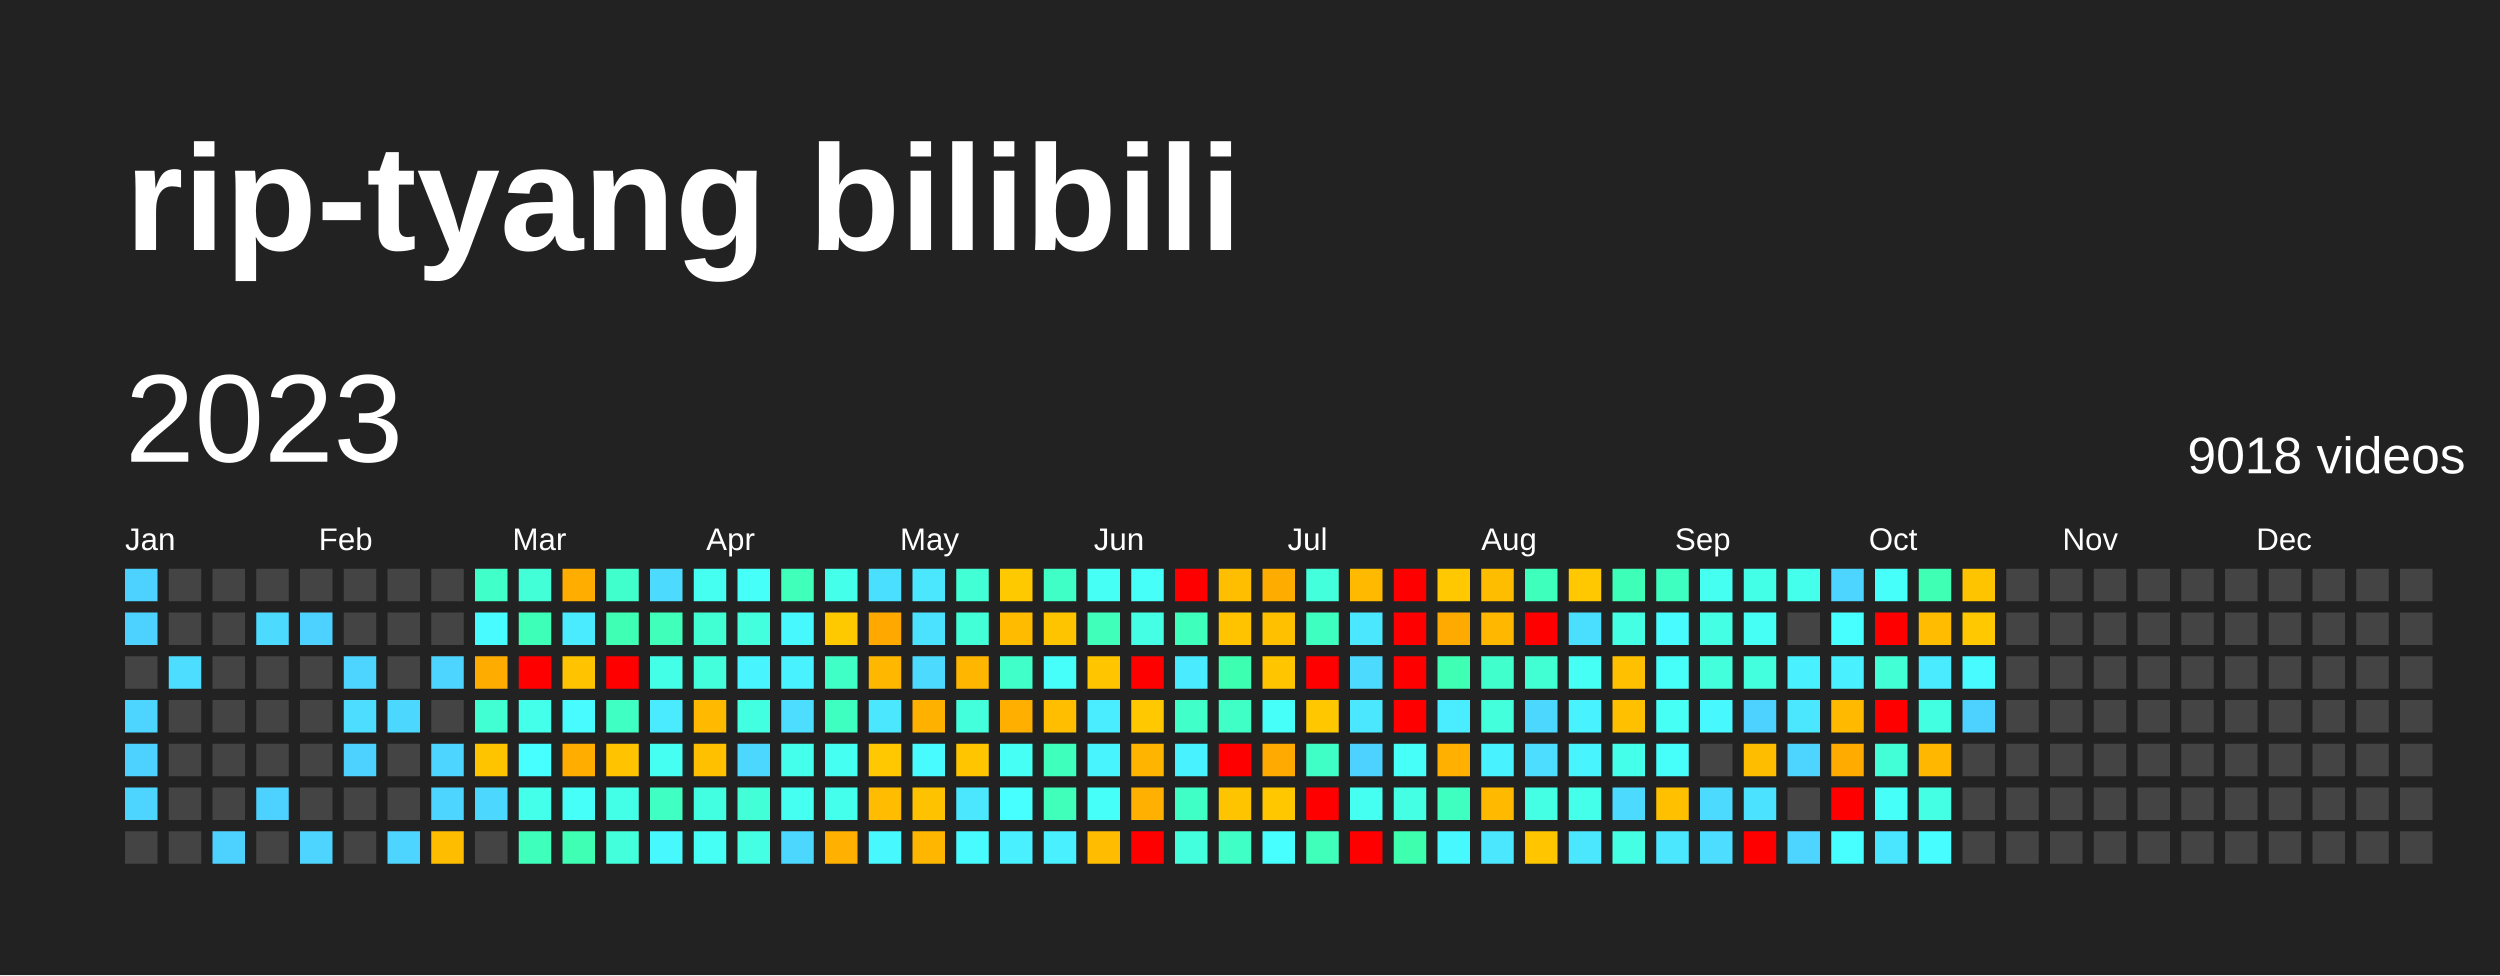
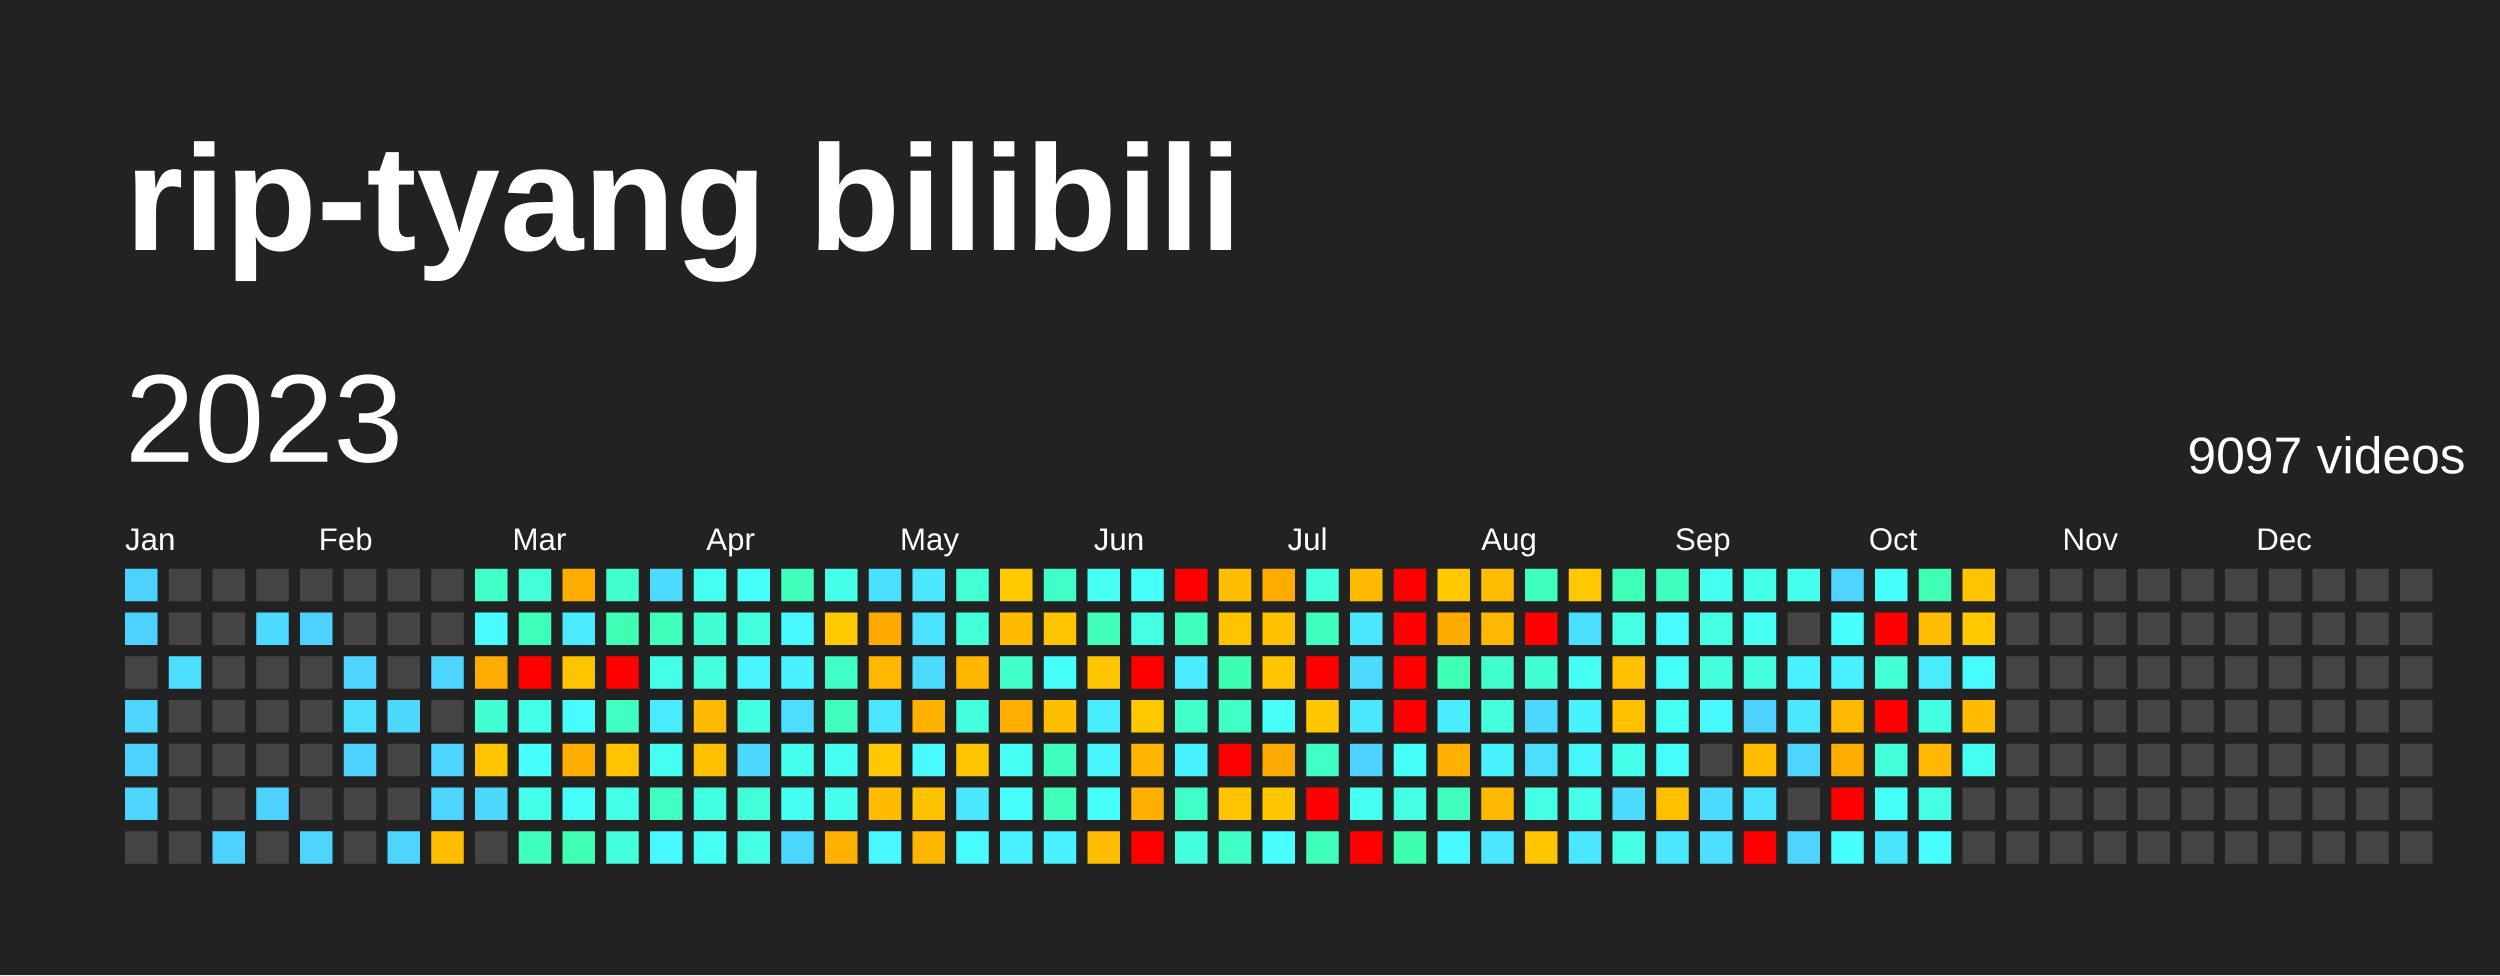
<svg xmlns="http://www.w3.org/2000/svg" baseProfile="full" height="78mm" version="1.1" viewBox="0,0,200,78" width="200mm">
  <defs />
  <rect fill="#222222" height="78" width="200" x="0" y="0" />
  <text fill="#FFFFFF" style="font-size:12px; font-family:Arial; font-weight:bold;" x="10" y="20">rip-tyang bilibili</text>
  <text dominant-baseline="hanging" fill="#FFFFFF" style="font-size:10.0px; font-family:Arial;" x="10" y="30">2023</text>
-   <text dominant-baseline="hanging" fill="#FFFFFF" style="font-size:4.125px; font-family:Arial;" x="175" y="35">9018 videos</text>
+   <text dominant-baseline="hanging" fill="#FFFFFF" style="font-size:4.125px; font-family:Arial;" x="175" y="35">9097 videos</text>
  <text fill="#FFFFFF" style="font-size:2.5px; font-family:Arial" x="10.0" y="44">Jan</text>
  <text fill="#FFFFFF" style="font-size:2.5px; font-family:Arial" x="25.5" y="44">Feb</text>
  <text fill="#FFFFFF" style="font-size:2.5px; font-family:Arial" x="41.0" y="44">Mar</text>
  <text fill="#FFFFFF" style="font-size:2.5px; font-family:Arial" x="56.5" y="44">Apr</text>
  <text fill="#FFFFFF" style="font-size:2.5px; font-family:Arial" x="72.0" y="44">May</text>
  <text fill="#FFFFFF" style="font-size:2.5px; font-family:Arial" x="87.5" y="44">Jun</text>
  <text fill="#FFFFFF" style="font-size:2.5px; font-family:Arial" x="103.0" y="44">Jul</text>
  <text fill="#FFFFFF" style="font-size:2.5px; font-family:Arial" x="118.5" y="44">Aug</text>
  <text fill="#FFFFFF" style="font-size:2.5px; font-family:Arial" x="134.0" y="44">Sep</text>
  <text fill="#FFFFFF" style="font-size:2.5px; font-family:Arial" x="149.5" y="44">Oct</text>
  <text fill="#FFFFFF" style="font-size:2.5px; font-family:Arial" x="165.0" y="44">Nov</text>
  <text fill="#FFFFFF" style="font-size:2.5px; font-family:Arial" x="180.5" y="44">Dec</text>
  <rect fill="#4dd2ff" height="2.6" width="2.6" x="10.0" y="45.5" />
  <rect fill="#4dd2ff" height="2.6" width="2.6" x="10.0" y="49.0" />
  <rect fill="#444444" height="2.6" width="2.6" x="10.0" y="52.5" />
  <rect fill="#4dd5ff" height="2.6" width="2.6" x="10.0" y="56.0" />
  <rect fill="#4dd2ff" height="2.6" width="2.6" x="10.0" y="59.5" />
  <rect fill="#4dd5ff" height="2.6" width="2.6" x="10.0" y="63.0" />
  <rect fill="#444444" height="2.6" width="2.6" x="10.0" y="66.5" />
  <rect fill="#444444" height="2.6" width="2.6" x="13.5" y="45.5" />
  <rect fill="#444444" height="2.6" width="2.6" x="13.5" y="49.0" />
  <rect fill="#4cddff" height="2.6" width="2.6" x="13.5" y="52.5" />
  <rect fill="#444444" height="2.6" width="2.6" x="13.5" y="56.0" />
  <rect fill="#444444" height="2.6" width="2.6" x="13.5" y="59.5" />
  <rect fill="#444444" height="2.6" width="2.6" x="13.5" y="63.0" />
  <rect fill="#444444" height="2.6" width="2.6" x="13.5" y="66.5" />
  <rect fill="#444444" height="2.6" width="2.6" x="17.0" y="45.5" />
  <rect fill="#444444" height="2.6" width="2.6" x="17.0" y="49.0" />
  <rect fill="#444444" height="2.6" width="2.6" x="17.0" y="52.5" />
  <rect fill="#444444" height="2.6" width="2.6" x="17.0" y="56.0" />
  <rect fill="#444444" height="2.6" width="2.6" x="17.0" y="59.5" />
  <rect fill="#444444" height="2.6" width="2.6" x="17.0" y="63.0" />
  <rect fill="#4dd2ff" height="2.6" width="2.6" x="17.0" y="66.5" />
  <rect fill="#444444" height="2.6" width="2.6" x="20.5" y="45.5" />
  <rect fill="#4cdaff" height="2.6" width="2.6" x="20.5" y="49.0" />
  <rect fill="#444444" height="2.6" width="2.6" x="20.5" y="52.5" />
  <rect fill="#444444" height="2.6" width="2.6" x="20.5" y="56.0" />
  <rect fill="#444444" height="2.6" width="2.6" x="20.5" y="59.5" />
  <rect fill="#4dd2ff" height="2.6" width="2.6" x="20.5" y="63.0" />
  <rect fill="#444444" height="2.6" width="2.6" x="20.5" y="66.5" />
  <rect fill="#444444" height="2.6" width="2.6" x="24.0" y="45.5" />
  <rect fill="#4dd2ff" height="2.6" width="2.6" x="24.0" y="49.0" />
  <rect fill="#444444" height="2.6" width="2.6" x="24.0" y="52.5" />
  <rect fill="#444444" height="2.6" width="2.6" x="24.0" y="56.0" />
  <rect fill="#444444" height="2.6" width="2.6" x="24.0" y="59.5" />
  <rect fill="#444444" height="2.6" width="2.6" x="24.0" y="63.0" />
  <rect fill="#4dd5ff" height="2.6" width="2.6" x="24.0" y="66.5" />
  <rect fill="#444444" height="2.6" width="2.6" x="27.5" y="45.5" />
  <rect fill="#444444" height="2.6" width="2.6" x="27.5" y="49.0" />
  <rect fill="#4dd5ff" height="2.6" width="2.6" x="27.5" y="52.5" />
  <rect fill="#4cddff" height="2.6" width="2.6" x="27.5" y="56.0" />
  <rect fill="#4dd2ff" height="2.6" width="2.6" x="27.5" y="59.5" />
  <rect fill="#444444" height="2.6" width="2.6" x="27.5" y="63.0" />
  <rect fill="#444444" height="2.6" width="2.6" x="27.5" y="66.5" />
  <rect fill="#444444" height="2.6" width="2.6" x="31.0" y="45.5" />
  <rect fill="#444444" height="2.6" width="2.6" x="31.0" y="49.0" />
  <rect fill="#444444" height="2.6" width="2.6" x="31.0" y="52.5" />
  <rect fill="#4cd7ff" height="2.6" width="2.6" x="31.0" y="56.0" />
  <rect fill="#444444" height="2.6" width="2.6" x="31.0" y="59.5" />
  <rect fill="#444444" height="2.6" width="2.6" x="31.0" y="63.0" />
  <rect fill="#4dd5ff" height="2.6" width="2.6" x="31.0" y="66.5" />
  <rect fill="#444444" height="2.6" width="2.6" x="34.5" y="45.5" />
  <rect fill="#444444" height="2.6" width="2.6" x="34.5" y="49.0" />
  <rect fill="#4dd5ff" height="2.6" width="2.6" x="34.5" y="52.5" />
  <rect fill="#444444" height="2.6" width="2.6" x="34.5" y="56.0" />
  <rect fill="#4dd5ff" height="2.6" width="2.6" x="34.5" y="59.5" />
  <rect fill="#4dd5ff" height="2.6" width="2.6" x="34.5" y="63.0" />
  <rect fill="#ffbd00" height="2.6" width="2.6" x="34.5" y="66.5" />
  <rect fill="#40ffc9" height="2.6" width="2.6" x="38.0" y="45.5" />
  <rect fill="#48fbff" height="2.6" width="2.6" x="38.0" y="49.0" />
  <rect fill="#ffac00" height="2.6" width="2.6" x="38.0" y="52.5" />
  <rect fill="#41ffd2" height="2.6" width="2.6" x="38.0" y="56.0" />
  <rect fill="#ffc400" height="2.6" width="2.6" x="38.0" y="59.5" />
  <rect fill="#4cd7ff" height="2.6" width="2.6" x="38.0" y="63.0" />
  <rect fill="#444444" height="2.6" width="2.6" x="38.0" y="66.5" />
  <rect fill="#42ffd8" height="2.6" width="2.6" x="41.5" y="45.5" />
  <rect fill="#3effb7" height="2.6" width="2.6" x="41.5" y="49.0" />
  <rect fill="red" height="2.6" width="2.6" x="41.5" y="52.5" />
  <rect fill="#44ffea" height="2.6" width="2.6" x="41.5" y="56.0" />
  <rect fill="#47fffe" height="2.6" width="2.6" x="41.5" y="59.5" />
  <rect fill="#44ffea" height="2.6" width="2.6" x="41.5" y="63.0" />
  <rect fill="#3fffbd" height="2.6" width="2.6" x="41.5" y="66.5" />
  <rect fill="#ffae00" height="2.6" width="2.6" x="45.0" y="45.5" />
  <rect fill="#4aeaff" height="2.6" width="2.6" x="45.0" y="49.0" />
  <rect fill="#ffc300" height="2.6" width="2.6" x="45.0" y="52.5" />
  <rect fill="#48fbff" height="2.6" width="2.6" x="45.0" y="56.0" />
  <rect fill="#ffae00" height="2.6" width="2.6" x="45.0" y="59.5" />
  <rect fill="#46fff8" height="2.6" width="2.6" x="45.0" y="63.0" />
  <rect fill="#3effb4" height="2.6" width="2.6" x="45.0" y="66.5" />
  <rect fill="#41ffcc" height="2.6" width="2.6" x="48.5" y="45.5" />
  <rect fill="#3effb4" height="2.6" width="2.6" x="48.5" y="49.0" />
  <rect fill="red" height="2.6" width="2.6" x="48.5" y="52.5" />
  <rect fill="#40ffc3" height="2.6" width="2.6" x="48.5" y="56.0" />
  <rect fill="#ffc300" height="2.6" width="2.6" x="48.5" y="59.5" />
  <rect fill="#44ffe7" height="2.6" width="2.6" x="48.5" y="63.0" />
  <rect fill="#43ffdb" height="2.6" width="2.6" x="48.5" y="66.5" />
  <rect fill="#4cdaff" height="2.6" width="2.6" x="52.0" y="45.5" />
  <rect fill="#3fffba" height="2.6" width="2.6" x="52.0" y="49.0" />
  <rect fill="#44ffe7" height="2.6" width="2.6" x="52.0" y="52.5" />
  <rect fill="#4aeaff" height="2.6" width="2.6" x="52.0" y="56.0" />
  <rect fill="#45fff2" height="2.6" width="2.6" x="52.0" y="59.5" />
  <rect fill="#40ffc3" height="2.6" width="2.6" x="52.0" y="63.0" />
  <rect fill="#48f8ff" height="2.6" width="2.6" x="52.0" y="66.5" />
  <rect fill="#45fff0" height="2.6" width="2.6" x="55.5" y="45.5" />
  <rect fill="#41ffd2" height="2.6" width="2.6" x="55.5" y="49.0" />
  <rect fill="#43ffdb" height="2.6" width="2.6" x="55.5" y="52.5" />
  <rect fill="#ffba00" height="2.6" width="2.6" x="55.5" y="56.0" />
  <rect fill="#ffc000" height="2.6" width="2.6" x="55.5" y="59.5" />
  <rect fill="#43ffe1" height="2.6" width="2.6" x="55.5" y="63.0" />
  <rect fill="#46fff5" height="2.6" width="2.6" x="55.5" y="66.5" />
  <rect fill="#46fff8" height="2.6" width="2.6" x="59.0" y="45.5" />
  <rect fill="#43ffde" height="2.6" width="2.6" x="59.0" y="49.0" />
  <rect fill="#48f5ff" height="2.6" width="2.6" x="59.0" y="52.5" />
  <rect fill="#43ffe1" height="2.6" width="2.6" x="59.0" y="56.0" />
  <rect fill="#4cd7ff" height="2.6" width="2.6" x="59.0" y="59.5" />
  <rect fill="#42ffd8" height="2.6" width="2.6" x="59.0" y="63.0" />
  <rect fill="#44ffe4" height="2.6" width="2.6" x="59.0" y="66.5" />
  <rect fill="#3fffba" height="2.6" width="2.6" x="62.5" y="45.5" />
  <rect fill="#48f8ff" height="2.6" width="2.6" x="62.5" y="49.0" />
  <rect fill="#49f2ff" height="2.6" width="2.6" x="62.5" y="52.5" />
  <rect fill="#4cddff" height="2.6" width="2.6" x="62.5" y="56.0" />
  <rect fill="#45ffed" height="2.6" width="2.6" x="62.5" y="59.5" />
  <rect fill="#45fff0" height="2.6" width="2.6" x="62.5" y="63.0" />
  <rect fill="#4cd7ff" height="2.6" width="2.6" x="62.5" y="66.5" />
  <rect fill="#44ffea" height="2.6" width="2.6" x="66.0" y="45.5" />
  <rect fill="#ffc900" height="2.6" width="2.6" x="66.0" y="49.0" />
  <rect fill="#40ffc6" height="2.6" width="2.6" x="66.0" y="52.5" />
  <rect fill="#3fffc0" height="2.6" width="2.6" x="66.0" y="56.0" />
  <rect fill="#45fff2" height="2.6" width="2.6" x="66.0" y="59.5" />
  <rect fill="#45ffed" height="2.6" width="2.6" x="66.0" y="63.0" />
  <rect fill="#ffb000" height="2.6" width="2.6" x="66.0" y="66.5" />
  <rect fill="#4bdfff" height="2.6" width="2.6" x="69.5" y="45.5" />
  <rect fill="#ffa900" height="2.6" width="2.6" x="69.5" y="49.0" />
  <rect fill="#ffb700" height="2.6" width="2.6" x="69.5" y="52.5" />
  <rect fill="#4ae7ff" height="2.6" width="2.6" x="69.5" y="56.0" />
  <rect fill="#ffc800" height="2.6" width="2.6" x="69.5" y="59.5" />
  <rect fill="#ffbc00" height="2.6" width="2.6" x="69.5" y="63.0" />
  <rect fill="#48f8ff" height="2.6" width="2.6" x="69.5" y="66.5" />
  <rect fill="#4ae7ff" height="2.6" width="2.6" x="73.0" y="45.5" />
  <rect fill="#4be2ff" height="2.6" width="2.6" x="73.0" y="49.0" />
  <rect fill="#4cdaff" height="2.6" width="2.6" x="73.0" y="52.5" />
  <rect fill="#ffb100" height="2.6" width="2.6" x="73.0" y="56.0" />
  <rect fill="#48fbff" height="2.6" width="2.6" x="73.0" y="59.5" />
  <rect fill="#ffc200" height="2.6" width="2.6" x="73.0" y="63.0" />
  <rect fill="#ffb600" height="2.6" width="2.6" x="73.0" y="66.5" />
  <rect fill="#42ffd5" height="2.6" width="2.6" x="76.5" y="45.5" />
  <rect fill="#42ffd8" height="2.6" width="2.6" x="76.5" y="49.0" />
  <rect fill="#ffb600" height="2.6" width="2.6" x="76.5" y="52.5" />
  <rect fill="#43ffdb" height="2.6" width="2.6" x="76.5" y="56.0" />
  <rect fill="#ffc600" height="2.6" width="2.6" x="76.5" y="59.5" />
  <rect fill="#4ae7ff" height="2.6" width="2.6" x="76.5" y="63.0" />
  <rect fill="#48fbff" height="2.6" width="2.6" x="76.5" y="66.5" />
  <rect fill="#ffc900" height="2.6" width="2.6" x="80.0" y="45.5" />
  <rect fill="#ffbb00" height="2.6" width="2.6" x="80.0" y="49.0" />
  <rect fill="#40ffc9" height="2.6" width="2.6" x="80.0" y="52.5" />
  <rect fill="#ffaf00" height="2.6" width="2.6" x="80.0" y="56.0" />
  <rect fill="#46fff5" height="2.6" width="2.6" x="80.0" y="59.5" />
  <rect fill="#47fffe" height="2.6" width="2.6" x="80.0" y="63.0" />
  <rect fill="#49f0ff" height="2.6" width="2.6" x="80.0" y="66.5" />
  <rect fill="#40ffc6" height="2.6" width="2.6" x="83.5" y="45.5" />
  <rect fill="#ffc400" height="2.6" width="2.6" x="83.5" y="49.0" />
  <rect fill="#46fffb" height="2.6" width="2.6" x="83.5" y="52.5" />
  <rect fill="#ffbe00" height="2.6" width="2.6" x="83.5" y="56.0" />
  <rect fill="#3fffbd" height="2.6" width="2.6" x="83.5" y="59.5" />
  <rect fill="#3fffba" height="2.6" width="2.6" x="83.5" y="63.0" />
  <rect fill="#49f0ff" height="2.6" width="2.6" x="83.5" y="66.5" />
  <rect fill="#46fff5" height="2.6" width="2.6" x="87.0" y="45.5" />
  <rect fill="#3fffba" height="2.6" width="2.6" x="87.0" y="49.0" />
  <rect fill="#ffc600" height="2.6" width="2.6" x="87.0" y="52.5" />
  <rect fill="#49edff" height="2.6" width="2.6" x="87.0" y="56.0" />
  <rect fill="#48f5ff" height="2.6" width="2.6" x="87.0" y="59.5" />
  <rect fill="#46fff8" height="2.6" width="2.6" x="87.0" y="63.0" />
  <rect fill="#ffbc00" height="2.6" width="2.6" x="87.0" y="66.5" />
  <rect fill="#46fff8" height="2.6" width="2.6" x="90.5" y="45.5" />
  <rect fill="#44ffe4" height="2.6" width="2.6" x="90.5" y="49.0" />
  <rect fill="red" height="2.6" width="2.6" x="90.5" y="52.5" />
  <rect fill="#ffc800" height="2.6" width="2.6" x="90.5" y="56.0" />
  <rect fill="#ffb500" height="2.6" width="2.6" x="90.5" y="59.5" />
  <rect fill="#ffb000" height="2.6" width="2.6" x="90.5" y="63.0" />
  <rect fill="red" height="2.6" width="2.6" x="90.5" y="66.5" />
  <rect fill="red" height="2.6" width="2.6" x="94.0" y="45.5" />
  <rect fill="#3fffbd" height="2.6" width="2.6" x="94.0" y="49.0" />
  <rect fill="#4aeaff" height="2.6" width="2.6" x="94.0" y="52.5" />
  <rect fill="#40ffc9" height="2.6" width="2.6" x="94.0" y="56.0" />
  <rect fill="#49f2ff" height="2.6" width="2.6" x="94.0" y="59.5" />
  <rect fill="#40ffc6" height="2.6" width="2.6" x="94.0" y="63.0" />
  <rect fill="#43ffde" height="2.6" width="2.6" x="94.0" y="66.5" />
  <rect fill="#ffbe00" height="2.6" width="2.6" x="97.5" y="45.5" />
  <rect fill="#ffc300" height="2.6" width="2.6" x="97.5" y="49.0" />
  <rect fill="#3dffb1" height="2.6" width="2.6" x="97.5" y="52.5" />
  <rect fill="#40ffc6" height="2.6" width="2.6" x="97.5" y="56.0" />
  <rect fill="red" height="2.6" width="2.6" x="97.5" y="59.5" />
  <rect fill="#ffc400" height="2.6" width="2.6" x="97.5" y="63.0" />
  <rect fill="#40ffc6" height="2.6" width="2.6" x="97.5" y="66.5" />
  <rect fill="#ffac00" height="2.6" width="2.6" x="101.0" y="45.5" />
  <rect fill="#ffc000" height="2.6" width="2.6" x="101.0" y="49.0" />
  <rect fill="#ffc600" height="2.6" width="2.6" x="101.0" y="52.5" />
  <rect fill="#46fff8" height="2.6" width="2.6" x="101.0" y="56.0" />
  <rect fill="#ffaa00" height="2.6" width="2.6" x="101.0" y="59.5" />
  <rect fill="#ffc700" height="2.6" width="2.6" x="101.0" y="63.0" />
  <rect fill="#47fffe" height="2.6" width="2.6" x="101.0" y="66.5" />
  <rect fill="#43ffdb" height="2.6" width="2.6" x="104.5" y="45.5" />
  <rect fill="#3fffc0" height="2.6" width="2.6" x="104.5" y="49.0" />
  <rect fill="red" height="2.6" width="2.6" x="104.5" y="52.5" />
  <rect fill="#ffc700" height="2.6" width="2.6" x="104.5" y="56.0" />
  <rect fill="#40ffc6" height="2.6" width="2.6" x="104.5" y="59.5" />
  <rect fill="red" height="2.6" width="2.6" x="104.5" y="63.0" />
  <rect fill="#3fffba" height="2.6" width="2.6" x="104.5" y="66.5" />
  <rect fill="#ffba00" height="2.6" width="2.6" x="108.0" y="45.5" />
  <rect fill="#4ae7ff" height="2.6" width="2.6" x="108.0" y="49.0" />
  <rect fill="#4cdaff" height="2.6" width="2.6" x="108.0" y="52.5" />
  <rect fill="#4ae7ff" height="2.6" width="2.6" x="108.0" y="56.0" />
  <rect fill="#4dd2ff" height="2.6" width="2.6" x="108.0" y="59.5" />
  <rect fill="#45fff0" height="2.6" width="2.6" x="108.0" y="63.0" />
  <rect fill="red" height="2.6" width="2.6" x="108.0" y="66.5" />
  <rect fill="red" height="2.6" width="2.6" x="111.5" y="45.5" />
  <rect fill="red" height="2.6" width="2.6" x="111.5" y="49.0" />
  <rect fill="red" height="2.6" width="2.6" x="111.5" y="52.5" />
  <rect fill="red" height="2.6" width="2.6" x="111.5" y="56.0" />
  <rect fill="#46fff8" height="2.6" width="2.6" x="111.5" y="59.5" />
  <rect fill="#44ffe4" height="2.6" width="2.6" x="111.5" y="63.0" />
  <rect fill="#3dffae" height="2.6" width="2.6" x="111.5" y="66.5" />
  <rect fill="#ffc800" height="2.6" width="2.6" x="115.0" y="45.5" />
  <rect fill="#ffaa00" height="2.6" width="2.6" x="115.0" y="49.0" />
  <rect fill="#3effb4" height="2.6" width="2.6" x="115.0" y="52.5" />
  <rect fill="#49edff" height="2.6" width="2.6" x="115.0" y="56.0" />
  <rect fill="#ffb000" height="2.6" width="2.6" x="115.0" y="59.5" />
  <rect fill="#3fffc0" height="2.6" width="2.6" x="115.0" y="63.0" />
  <rect fill="#48f8ff" height="2.6" width="2.6" x="115.0" y="66.5" />
  <rect fill="#ffbd00" height="2.6" width="2.6" x="118.5" y="45.5" />
  <rect fill="#ffb700" height="2.6" width="2.6" x="118.5" y="49.0" />
  <rect fill="#41ffcc" height="2.6" width="2.6" x="118.5" y="52.5" />
  <rect fill="#43ffdb" height="2.6" width="2.6" x="118.5" y="56.0" />
  <rect fill="#49f2ff" height="2.6" width="2.6" x="118.5" y="59.5" />
  <rect fill="#ffba00" height="2.6" width="2.6" x="118.5" y="63.0" />
  <rect fill="#4ae7ff" height="2.6" width="2.6" x="118.5" y="66.5" />
  <rect fill="#3fffbd" height="2.6" width="2.6" x="122.0" y="45.5" />
  <rect fill="red" height="2.6" width="2.6" x="122.0" y="49.0" />
  <rect fill="#41ffd2" height="2.6" width="2.6" x="122.0" y="52.5" />
  <rect fill="#4cd7ff" height="2.6" width="2.6" x="122.0" y="56.0" />
  <rect fill="#4cddff" height="2.6" width="2.6" x="122.0" y="59.5" />
  <rect fill="#44ffe4" height="2.6" width="2.6" x="122.0" y="63.0" />
  <rect fill="#ffc600" height="2.6" width="2.6" x="122.0" y="66.5" />
  <rect fill="#ffc800" height="2.6" width="2.6" x="125.5" y="45.5" />
  <rect fill="#4bdfff" height="2.6" width="2.6" x="125.5" y="49.0" />
  <rect fill="#46fff5" height="2.6" width="2.6" x="125.5" y="52.5" />
  <rect fill="#49f2ff" height="2.6" width="2.6" x="125.5" y="56.0" />
  <rect fill="#48f5ff" height="2.6" width="2.6" x="125.5" y="59.5" />
  <rect fill="#44ffea" height="2.6" width="2.6" x="125.5" y="63.0" />
  <rect fill="#4ae7ff" height="2.6" width="2.6" x="125.5" y="66.5" />
  <rect fill="#3effb7" height="2.6" width="2.6" x="129.0" y="45.5" />
  <rect fill="#44ffe4" height="2.6" width="2.6" x="129.0" y="49.0" />
  <rect fill="#ffc000" height="2.6" width="2.6" x="129.0" y="52.5" />
  <rect fill="#ffc000" height="2.6" width="2.6" x="129.0" y="56.0" />
  <rect fill="#44ffea" height="2.6" width="2.6" x="129.0" y="59.5" />
  <rect fill="#4cdaff" height="2.6" width="2.6" x="129.0" y="63.0" />
  <rect fill="#44ffe4" height="2.6" width="2.6" x="129.0" y="66.5" />
  <rect fill="#3fffc0" height="2.6" width="2.6" x="132.5" y="45.5" />
  <rect fill="#48fbff" height="2.6" width="2.6" x="132.5" y="49.0" />
  <rect fill="#46fff8" height="2.6" width="2.6" x="132.5" y="52.5" />
  <rect fill="#46fff5" height="2.6" width="2.6" x="132.5" y="56.0" />
  <rect fill="#46fffb" height="2.6" width="2.6" x="132.5" y="59.5" />
  <rect fill="#ffc000" height="2.6" width="2.6" x="132.5" y="63.0" />
  <rect fill="#4ae7ff" height="2.6" width="2.6" x="132.5" y="66.5" />
  <rect fill="#45fff0" height="2.6" width="2.6" x="136.0" y="45.5" />
  <rect fill="#44ffe4" height="2.6" width="2.6" x="136.0" y="49.0" />
  <rect fill="#43ffdb" height="2.6" width="2.6" x="136.0" y="52.5" />
  <rect fill="#48f8ff" height="2.6" width="2.6" x="136.0" y="56.0" />
  <rect fill="#444444" height="2.6" width="2.6" x="136.0" y="59.5" />
  <rect fill="#4cdaff" height="2.6" width="2.6" x="136.0" y="63.0" />
  <rect fill="#4cddff" height="2.6" width="2.6" x="136.0" y="66.5" />
  <rect fill="#44ffe7" height="2.6" width="2.6" x="139.5" y="45.5" />
  <rect fill="#46fff5" height="2.6" width="2.6" x="139.5" y="49.0" />
  <rect fill="#43ffde" height="2.6" width="2.6" x="139.5" y="52.5" />
  <rect fill="#4dd2ff" height="2.6" width="2.6" x="139.5" y="56.0" />
  <rect fill="#ffbd00" height="2.6" width="2.6" x="139.5" y="59.5" />
  <rect fill="#4be2ff" height="2.6" width="2.6" x="139.5" y="63.0" />
  <rect fill="red" height="2.6" width="2.6" x="139.5" y="66.5" />
  <rect fill="#45ffed" height="2.6" width="2.6" x="143.0" y="45.5" />
  <rect fill="#444444" height="2.6" width="2.6" x="143.0" y="49.0" />
  <rect fill="#49f0ff" height="2.6" width="2.6" x="143.0" y="52.5" />
  <rect fill="#4ae7ff" height="2.6" width="2.6" x="143.0" y="56.0" />
  <rect fill="#4dd5ff" height="2.6" width="2.6" x="143.0" y="59.5" />
  <rect fill="#444444" height="2.6" width="2.6" x="143.0" y="63.0" />
  <rect fill="#4dd5ff" height="2.6" width="2.6" x="143.0" y="66.5" />
  <rect fill="#4dd5ff" height="2.6" width="2.6" x="146.5" y="45.5" />
  <rect fill="#47fffe" height="2.6" width="2.6" x="146.5" y="49.0" />
  <rect fill="#49f0ff" height="2.6" width="2.6" x="146.5" y="52.5" />
  <rect fill="#ffba00" height="2.6" width="2.6" x="146.5" y="56.0" />
  <rect fill="#ffab00" height="2.6" width="2.6" x="146.5" y="59.5" />
  <rect fill="red" height="2.6" width="2.6" x="146.5" y="63.0" />
  <rect fill="#47fffe" height="2.6" width="2.6" x="146.5" y="66.5" />
  <rect fill="#46fffb" height="2.6" width="2.6" x="150.0" y="45.5" />
  <rect fill="red" height="2.6" width="2.6" x="150.0" y="49.0" />
  <rect fill="#42ffd5" height="2.6" width="2.6" x="150.0" y="52.5" />
  <rect fill="red" height="2.6" width="2.6" x="150.0" y="56.0" />
  <rect fill="#42ffd8" height="2.6" width="2.6" x="150.0" y="59.5" />
  <rect fill="#46fff8" height="2.6" width="2.6" x="150.0" y="63.0" />
  <rect fill="#4ae5ff" height="2.6" width="2.6" x="150.0" y="66.5" />
  <rect fill="#3effb4" height="2.6" width="2.6" x="153.5" y="45.5" />
  <rect fill="#ffbc00" height="2.6" width="2.6" x="153.5" y="49.0" />
  <rect fill="#4aeaff" height="2.6" width="2.6" x="153.5" y="52.5" />
  <rect fill="#43ffe1" height="2.6" width="2.6" x="153.5" y="56.0" />
  <rect fill="#ffb700" height="2.6" width="2.6" x="153.5" y="59.5" />
  <rect fill="#44ffe4" height="2.6" width="2.6" x="153.5" y="63.0" />
  <rect fill="#47fdff" height="2.6" width="2.6" x="153.5" y="66.5" />
  <rect fill="#ffc400" height="2.6" width="2.6" x="157.0" y="45.5" />
  <rect fill="#ffc800" height="2.6" width="2.6" x="157.0" y="49.0" />
  <rect fill="#48fbff" height="2.6" width="2.6" x="157.0" y="52.5" />
-   <rect fill="#4dd2ff" height="2.6" width="2.6" x="157.0" y="56.0" />
-   <rect fill="#444444" height="2.6" width="2.6" x="157.0" y="59.5" />
+   <rect fill="#ffbc00" height="2.6" width="2.6" x="157.0" y="56.0" />
+   <rect fill="#45fff0" height="2.6" width="2.6" x="157.0" y="59.5" />
  <rect fill="#444444" height="2.6" width="2.6" x="157.0" y="63.0" />
  <rect fill="#444444" height="2.6" width="2.6" x="157.0" y="66.5" />
  <rect fill="#444444" height="2.6" width="2.6" x="160.5" y="45.5" />
  <rect fill="#444444" height="2.6" width="2.6" x="160.5" y="49.0" />
  <rect fill="#444444" height="2.6" width="2.6" x="160.5" y="52.5" />
  <rect fill="#444444" height="2.6" width="2.6" x="160.5" y="56.0" />
  <rect fill="#444444" height="2.6" width="2.6" x="160.5" y="59.5" />
  <rect fill="#444444" height="2.6" width="2.6" x="160.5" y="63.0" />
  <rect fill="#444444" height="2.6" width="2.6" x="160.5" y="66.5" />
  <rect fill="#444444" height="2.6" width="2.6" x="164.0" y="45.5" />
  <rect fill="#444444" height="2.6" width="2.6" x="164.0" y="49.0" />
  <rect fill="#444444" height="2.6" width="2.6" x="164.0" y="52.5" />
  <rect fill="#444444" height="2.6" width="2.6" x="164.0" y="56.0" />
  <rect fill="#444444" height="2.6" width="2.6" x="164.0" y="59.5" />
  <rect fill="#444444" height="2.6" width="2.6" x="164.0" y="63.0" />
  <rect fill="#444444" height="2.6" width="2.6" x="164.0" y="66.5" />
  <rect fill="#444444" height="2.6" width="2.6" x="167.5" y="45.5" />
  <rect fill="#444444" height="2.6" width="2.6" x="167.5" y="49.0" />
  <rect fill="#444444" height="2.6" width="2.6" x="167.5" y="52.5" />
  <rect fill="#444444" height="2.6" width="2.6" x="167.5" y="56.0" />
  <rect fill="#444444" height="2.6" width="2.6" x="167.5" y="59.5" />
  <rect fill="#444444" height="2.6" width="2.6" x="167.5" y="63.0" />
  <rect fill="#444444" height="2.6" width="2.6" x="167.5" y="66.5" />
  <rect fill="#444444" height="2.6" width="2.6" x="171.0" y="45.5" />
  <rect fill="#444444" height="2.6" width="2.6" x="171.0" y="49.0" />
  <rect fill="#444444" height="2.6" width="2.6" x="171.0" y="52.5" />
  <rect fill="#444444" height="2.6" width="2.6" x="171.0" y="56.0" />
  <rect fill="#444444" height="2.6" width="2.6" x="171.0" y="59.5" />
  <rect fill="#444444" height="2.6" width="2.6" x="171.0" y="63.0" />
  <rect fill="#444444" height="2.6" width="2.6" x="171.0" y="66.5" />
  <rect fill="#444444" height="2.6" width="2.6" x="174.5" y="45.5" />
  <rect fill="#444444" height="2.6" width="2.6" x="174.5" y="49.0" />
  <rect fill="#444444" height="2.6" width="2.6" x="174.5" y="52.5" />
  <rect fill="#444444" height="2.6" width="2.6" x="174.5" y="56.0" />
  <rect fill="#444444" height="2.6" width="2.6" x="174.5" y="59.5" />
  <rect fill="#444444" height="2.6" width="2.6" x="174.5" y="63.0" />
  <rect fill="#444444" height="2.6" width="2.6" x="174.5" y="66.5" />
  <rect fill="#444444" height="2.6" width="2.6" x="178.0" y="45.5" />
  <rect fill="#444444" height="2.6" width="2.6" x="178.0" y="49.0" />
  <rect fill="#444444" height="2.6" width="2.6" x="178.0" y="52.5" />
  <rect fill="#444444" height="2.6" width="2.6" x="178.0" y="56.0" />
  <rect fill="#444444" height="2.6" width="2.6" x="178.0" y="59.5" />
  <rect fill="#444444" height="2.6" width="2.6" x="178.0" y="63.0" />
  <rect fill="#444444" height="2.6" width="2.6" x="178.0" y="66.5" />
  <rect fill="#444444" height="2.6" width="2.6" x="181.5" y="45.5" />
  <rect fill="#444444" height="2.6" width="2.6" x="181.5" y="49.0" />
  <rect fill="#444444" height="2.6" width="2.6" x="181.5" y="52.5" />
  <rect fill="#444444" height="2.6" width="2.6" x="181.5" y="56.0" />
  <rect fill="#444444" height="2.6" width="2.6" x="181.5" y="59.5" />
  <rect fill="#444444" height="2.6" width="2.6" x="181.5" y="63.0" />
  <rect fill="#444444" height="2.6" width="2.6" x="181.5" y="66.5" />
  <rect fill="#444444" height="2.6" width="2.6" x="185.0" y="45.5" />
  <rect fill="#444444" height="2.6" width="2.6" x="185.0" y="49.0" />
  <rect fill="#444444" height="2.6" width="2.6" x="185.0" y="52.5" />
  <rect fill="#444444" height="2.6" width="2.6" x="185.0" y="56.0" />
  <rect fill="#444444" height="2.6" width="2.6" x="185.0" y="59.5" />
  <rect fill="#444444" height="2.6" width="2.6" x="185.0" y="63.0" />
  <rect fill="#444444" height="2.6" width="2.6" x="185.0" y="66.5" />
  <rect fill="#444444" height="2.6" width="2.6" x="188.5" y="45.5" />
  <rect fill="#444444" height="2.6" width="2.6" x="188.5" y="49.0" />
  <rect fill="#444444" height="2.6" width="2.6" x="188.5" y="52.5" />
  <rect fill="#444444" height="2.6" width="2.6" x="188.5" y="56.0" />
  <rect fill="#444444" height="2.6" width="2.6" x="188.5" y="59.5" />
  <rect fill="#444444" height="2.6" width="2.6" x="188.5" y="63.0" />
  <rect fill="#444444" height="2.6" width="2.6" x="188.5" y="66.5" />
  <rect fill="#444444" height="2.6" width="2.6" x="192.0" y="45.5" />
  <rect fill="#444444" height="2.6" width="2.6" x="192.0" y="49.0" />
  <rect fill="#444444" height="2.6" width="2.6" x="192.0" y="52.5" />
  <rect fill="#444444" height="2.6" width="2.6" x="192.0" y="56.0" />
  <rect fill="#444444" height="2.6" width="2.6" x="192.0" y="59.5" />
  <rect fill="#444444" height="2.6" width="2.6" x="192.0" y="63.0" />
  <rect fill="#444444" height="2.6" width="2.6" x="192.0" y="66.5" />
</svg>
